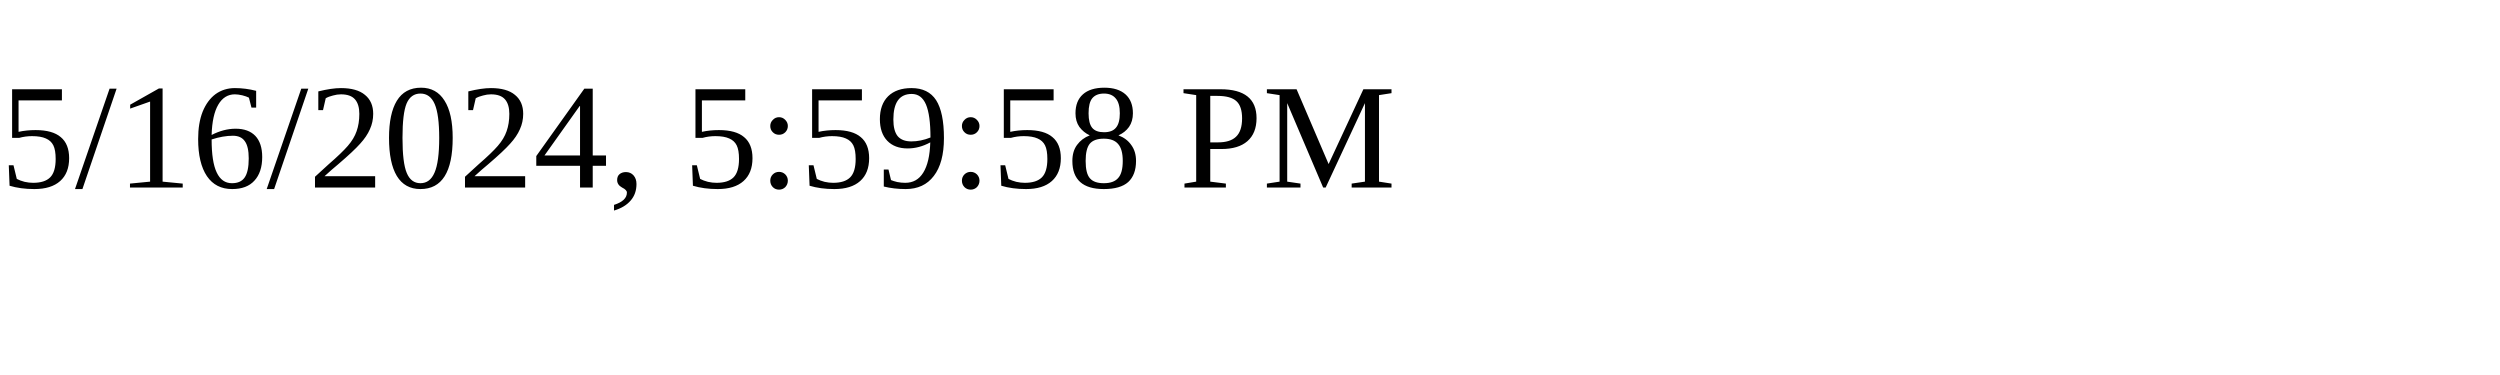
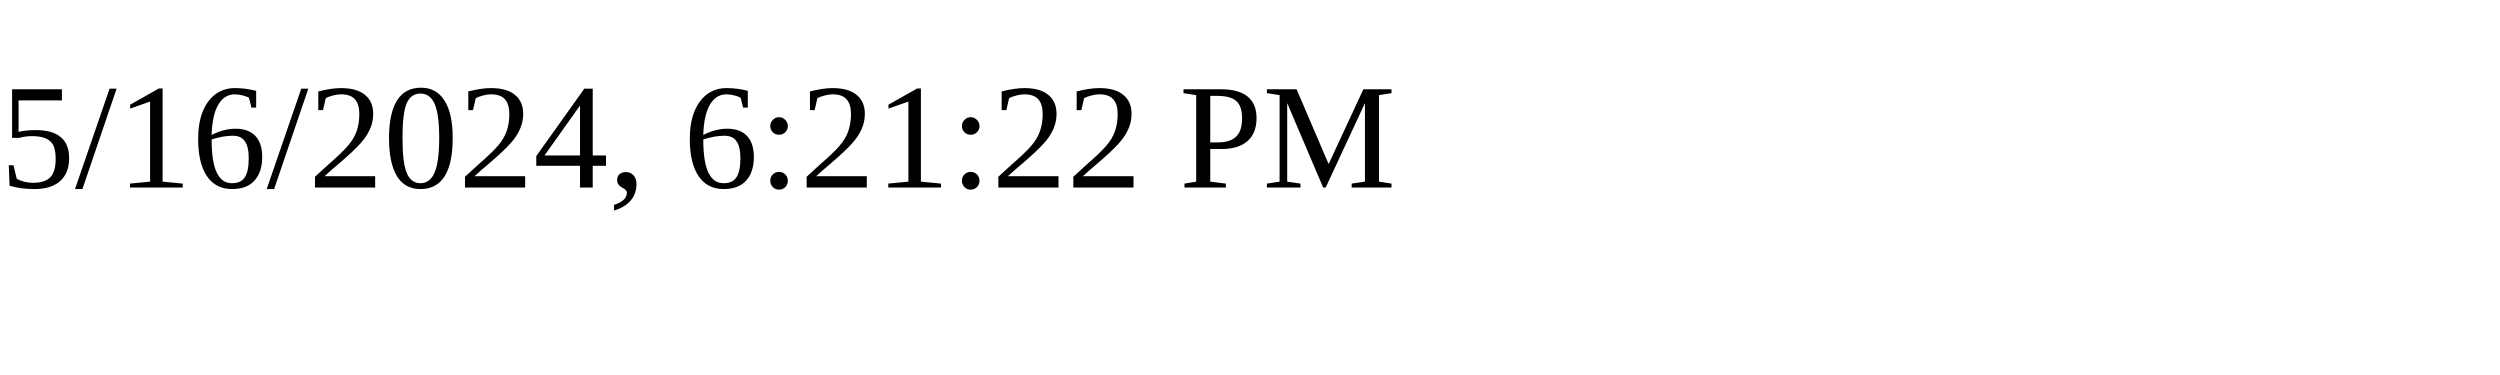
<svg xmlns="http://www.w3.org/2000/svg" height="30" width="200">
-   <text x="0" y="15">5/16/2024, 5:59:58 PM</text>
+   <text x="0" y="15">5/16/2024, 6:21:22 PM</text>
</svg>
